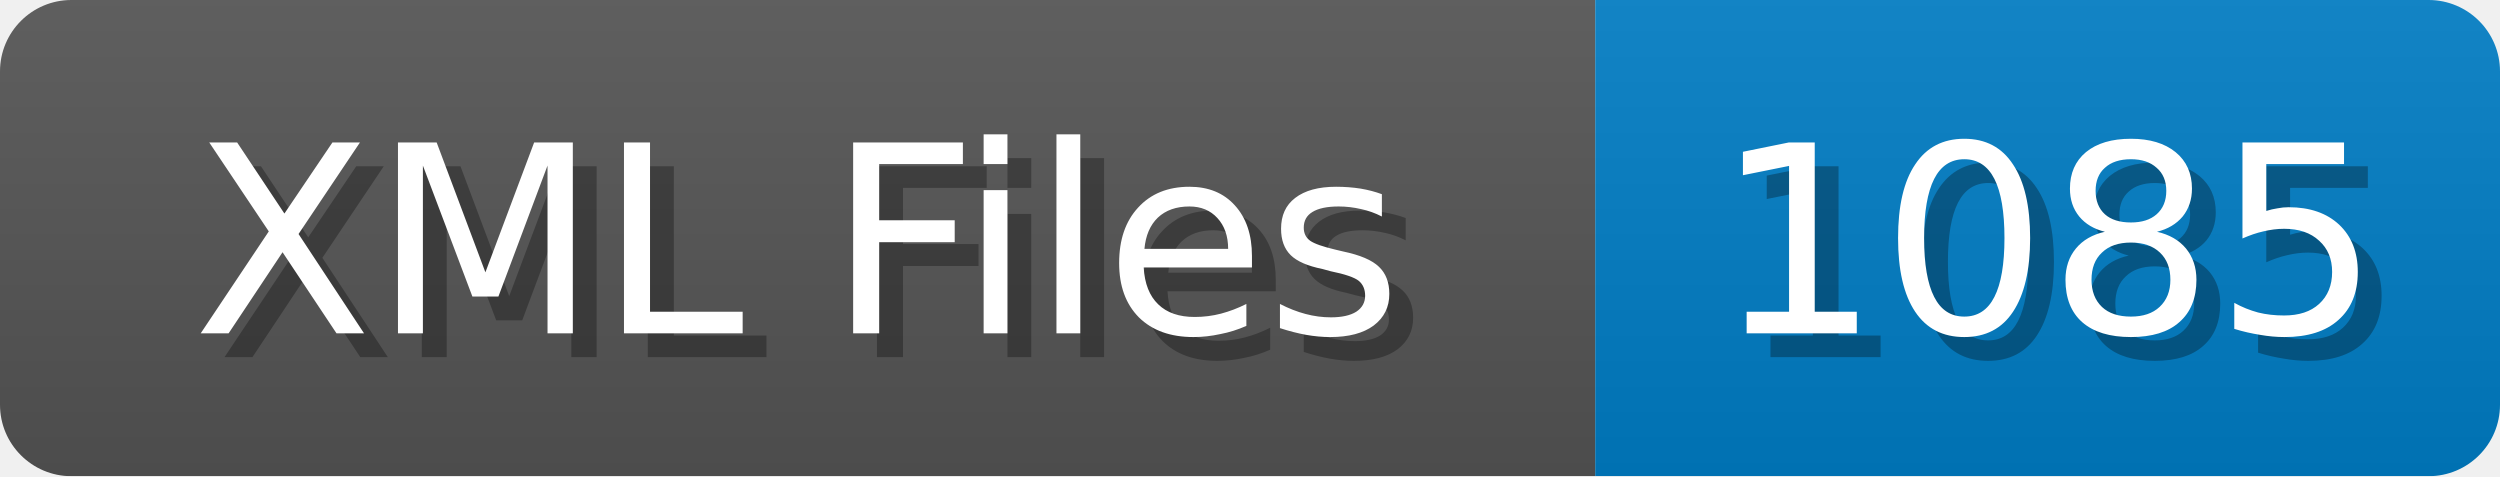
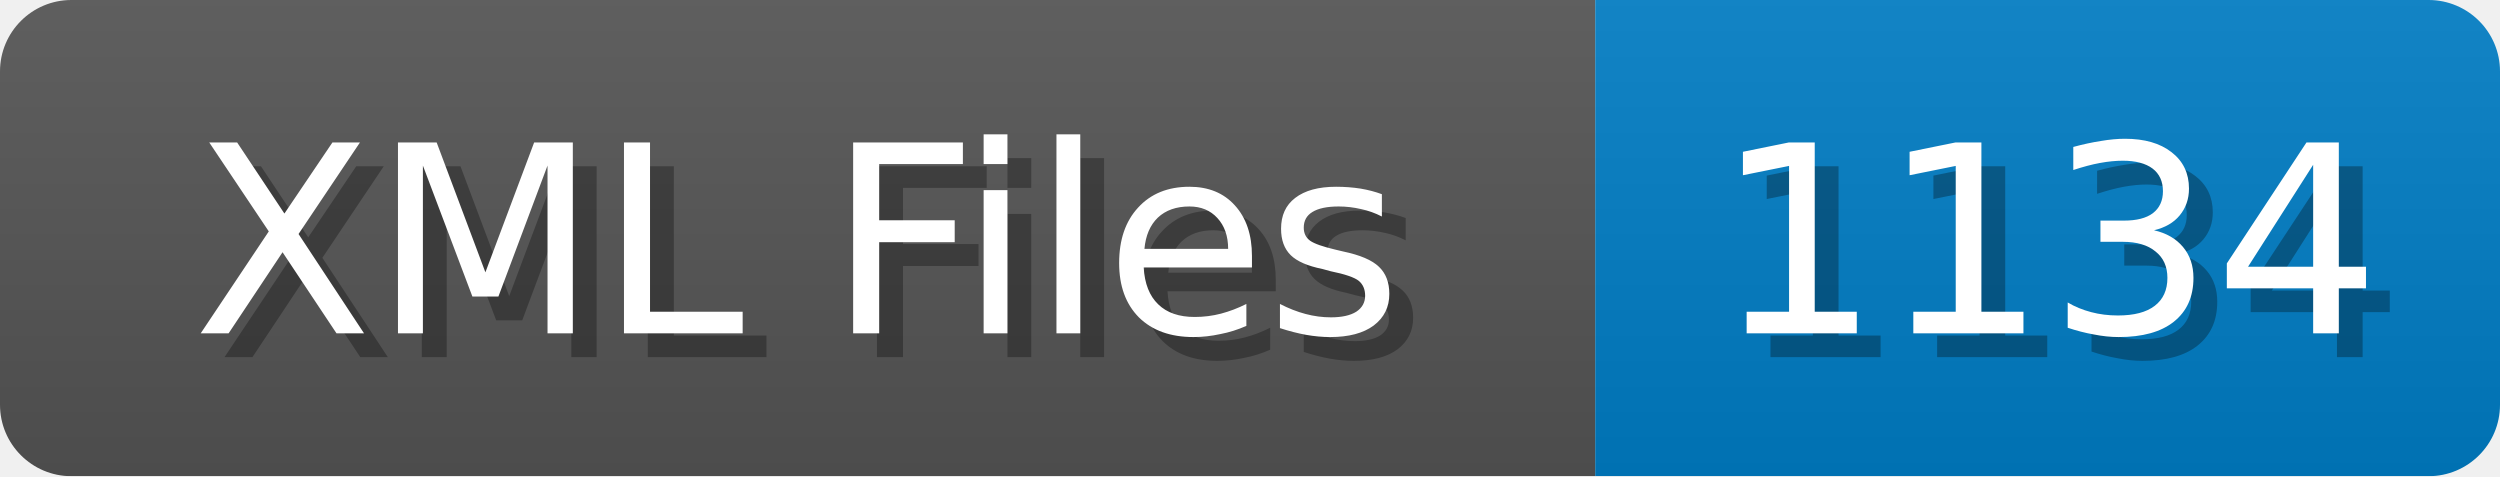
<svg xmlns="http://www.w3.org/2000/svg" width="105" height="20">
  <linearGradient id="b" x2="0" y2="100%">
    <stop offset="0" stop-color="#bbb" stop-opacity=".1" />
    <stop offset="1" stop-opacity=".1" />
  </linearGradient>
  <mask id="anybadge_1">
    <rect width="105" height="20" rx="3" fill="#fff" />
  </mask>
  <g mask="url(#anybadge_1)">
    <path fill="#555" d="M0 0h67v20H0z" />
    <path fill="#007ec6" d="M67 0h38v20H67z" />
    <path fill="url(#b)" d="M0 0h105v20H0z" />
  </g>
  <g fill="#fff" text-anchor="middle" font-family="DejaVu Sans,Verdana,Geneva,sans-serif" font-size="11">
    <text x="34.5" y="15" fill="#010101" fill-opacity=".3">XML Files</text>
    <text x="33.5" y="14">XML Files</text>
  </g>
  <g fill="#fff" text-anchor="middle" font-family="DejaVu Sans,Verdana,Geneva,sans-serif" font-size="11">
-     <text x="87.0" y="15" fill="#010101" fill-opacity=".3">1085</text>
-     <text x="86.0" y="14">1085</text>
+     <text x="87.0" y="15" fill="#010101" fill-opacity=".3">1134</text>
+     <text x="86.0" y="14">1134</text>
  </g>
</svg>
